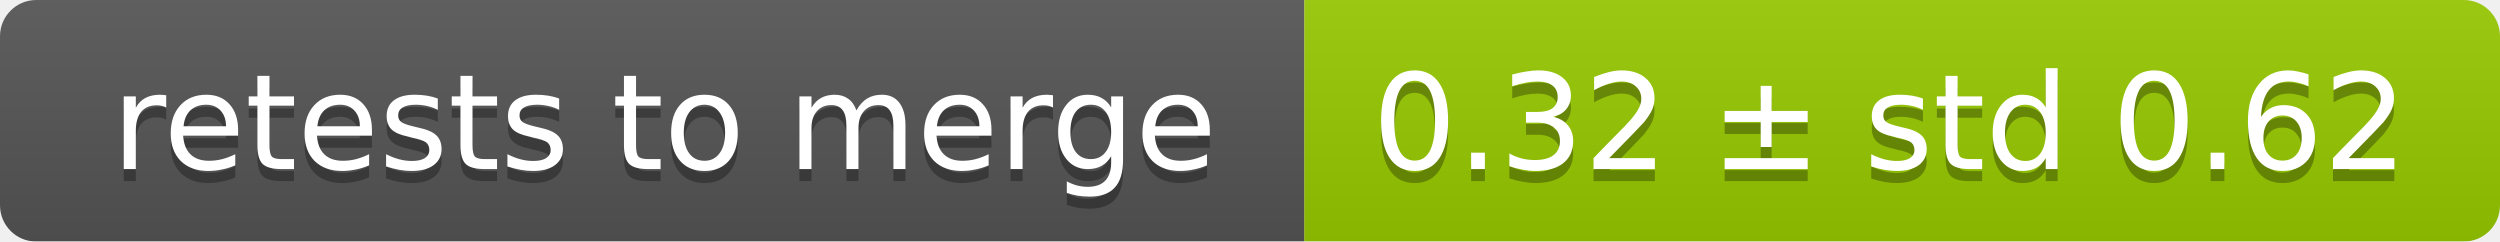
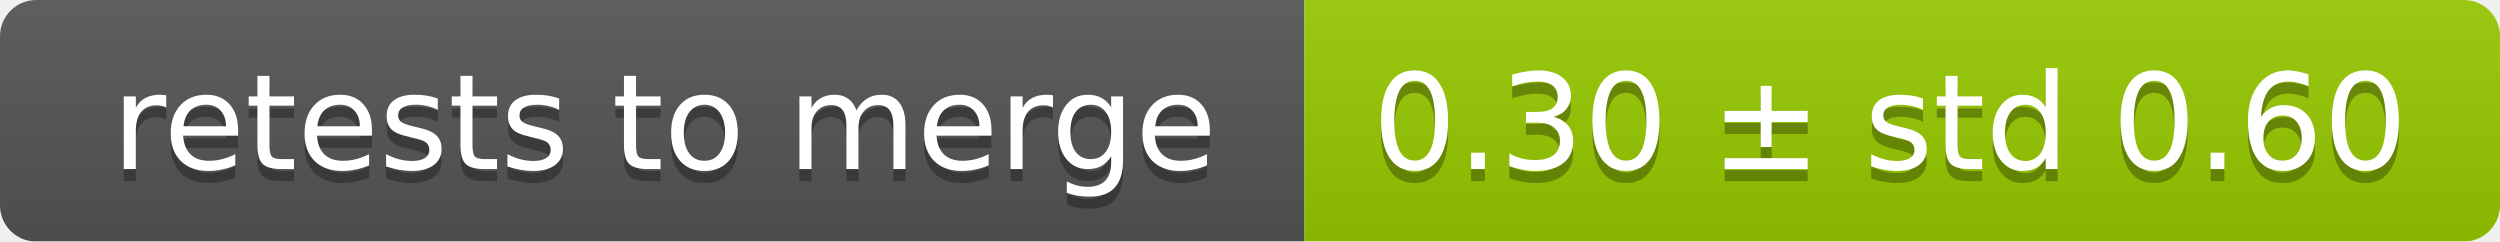
<svg xmlns="http://www.w3.org/2000/svg" width="207" height="20">
  <linearGradient id="smooth" x2="0" y2="100%">
    <stop offset="0" stop-color="#bbb" stop-opacity=".1" />
    <stop offset="1" stop-opacity=".1" />
  </linearGradient>
  <mask id="round">
    <rect width="207" height="20" rx="3" fill="#fff" />
  </mask>
  <g mask="url(#round)">
    <rect width="108" height="20" fill="#555" />
    <rect x="108" width="99" height="20" fill="#97ca00" />
    <rect width="207" height="20" fill="url(#smooth)" />
  </g>
  <g fill="#fff" text-anchor="middle" font-family="DejaVu Sans,Verdana,Geneva,sans-serif" font-size="11">
    <text x="55" y="15" fill="#010101" fill-opacity=".3">retests to merge</text>
    <text x="55" y="14">retests to merge</text>
-     <text x="156.5" y="15" fill="#010101" fill-opacity=".3">0.32 ± std 0.62</text>
-     <text x="156.5" y="14">0.32 ± std 0.62</text>
+     <text x="156.5" y="15" fill="#010101" fill-opacity=".3">0.30 ± std 0.60</text>
+     <text x="156.5" y="14">0.30 ± std 0.60</text>
  </g>
</svg>
